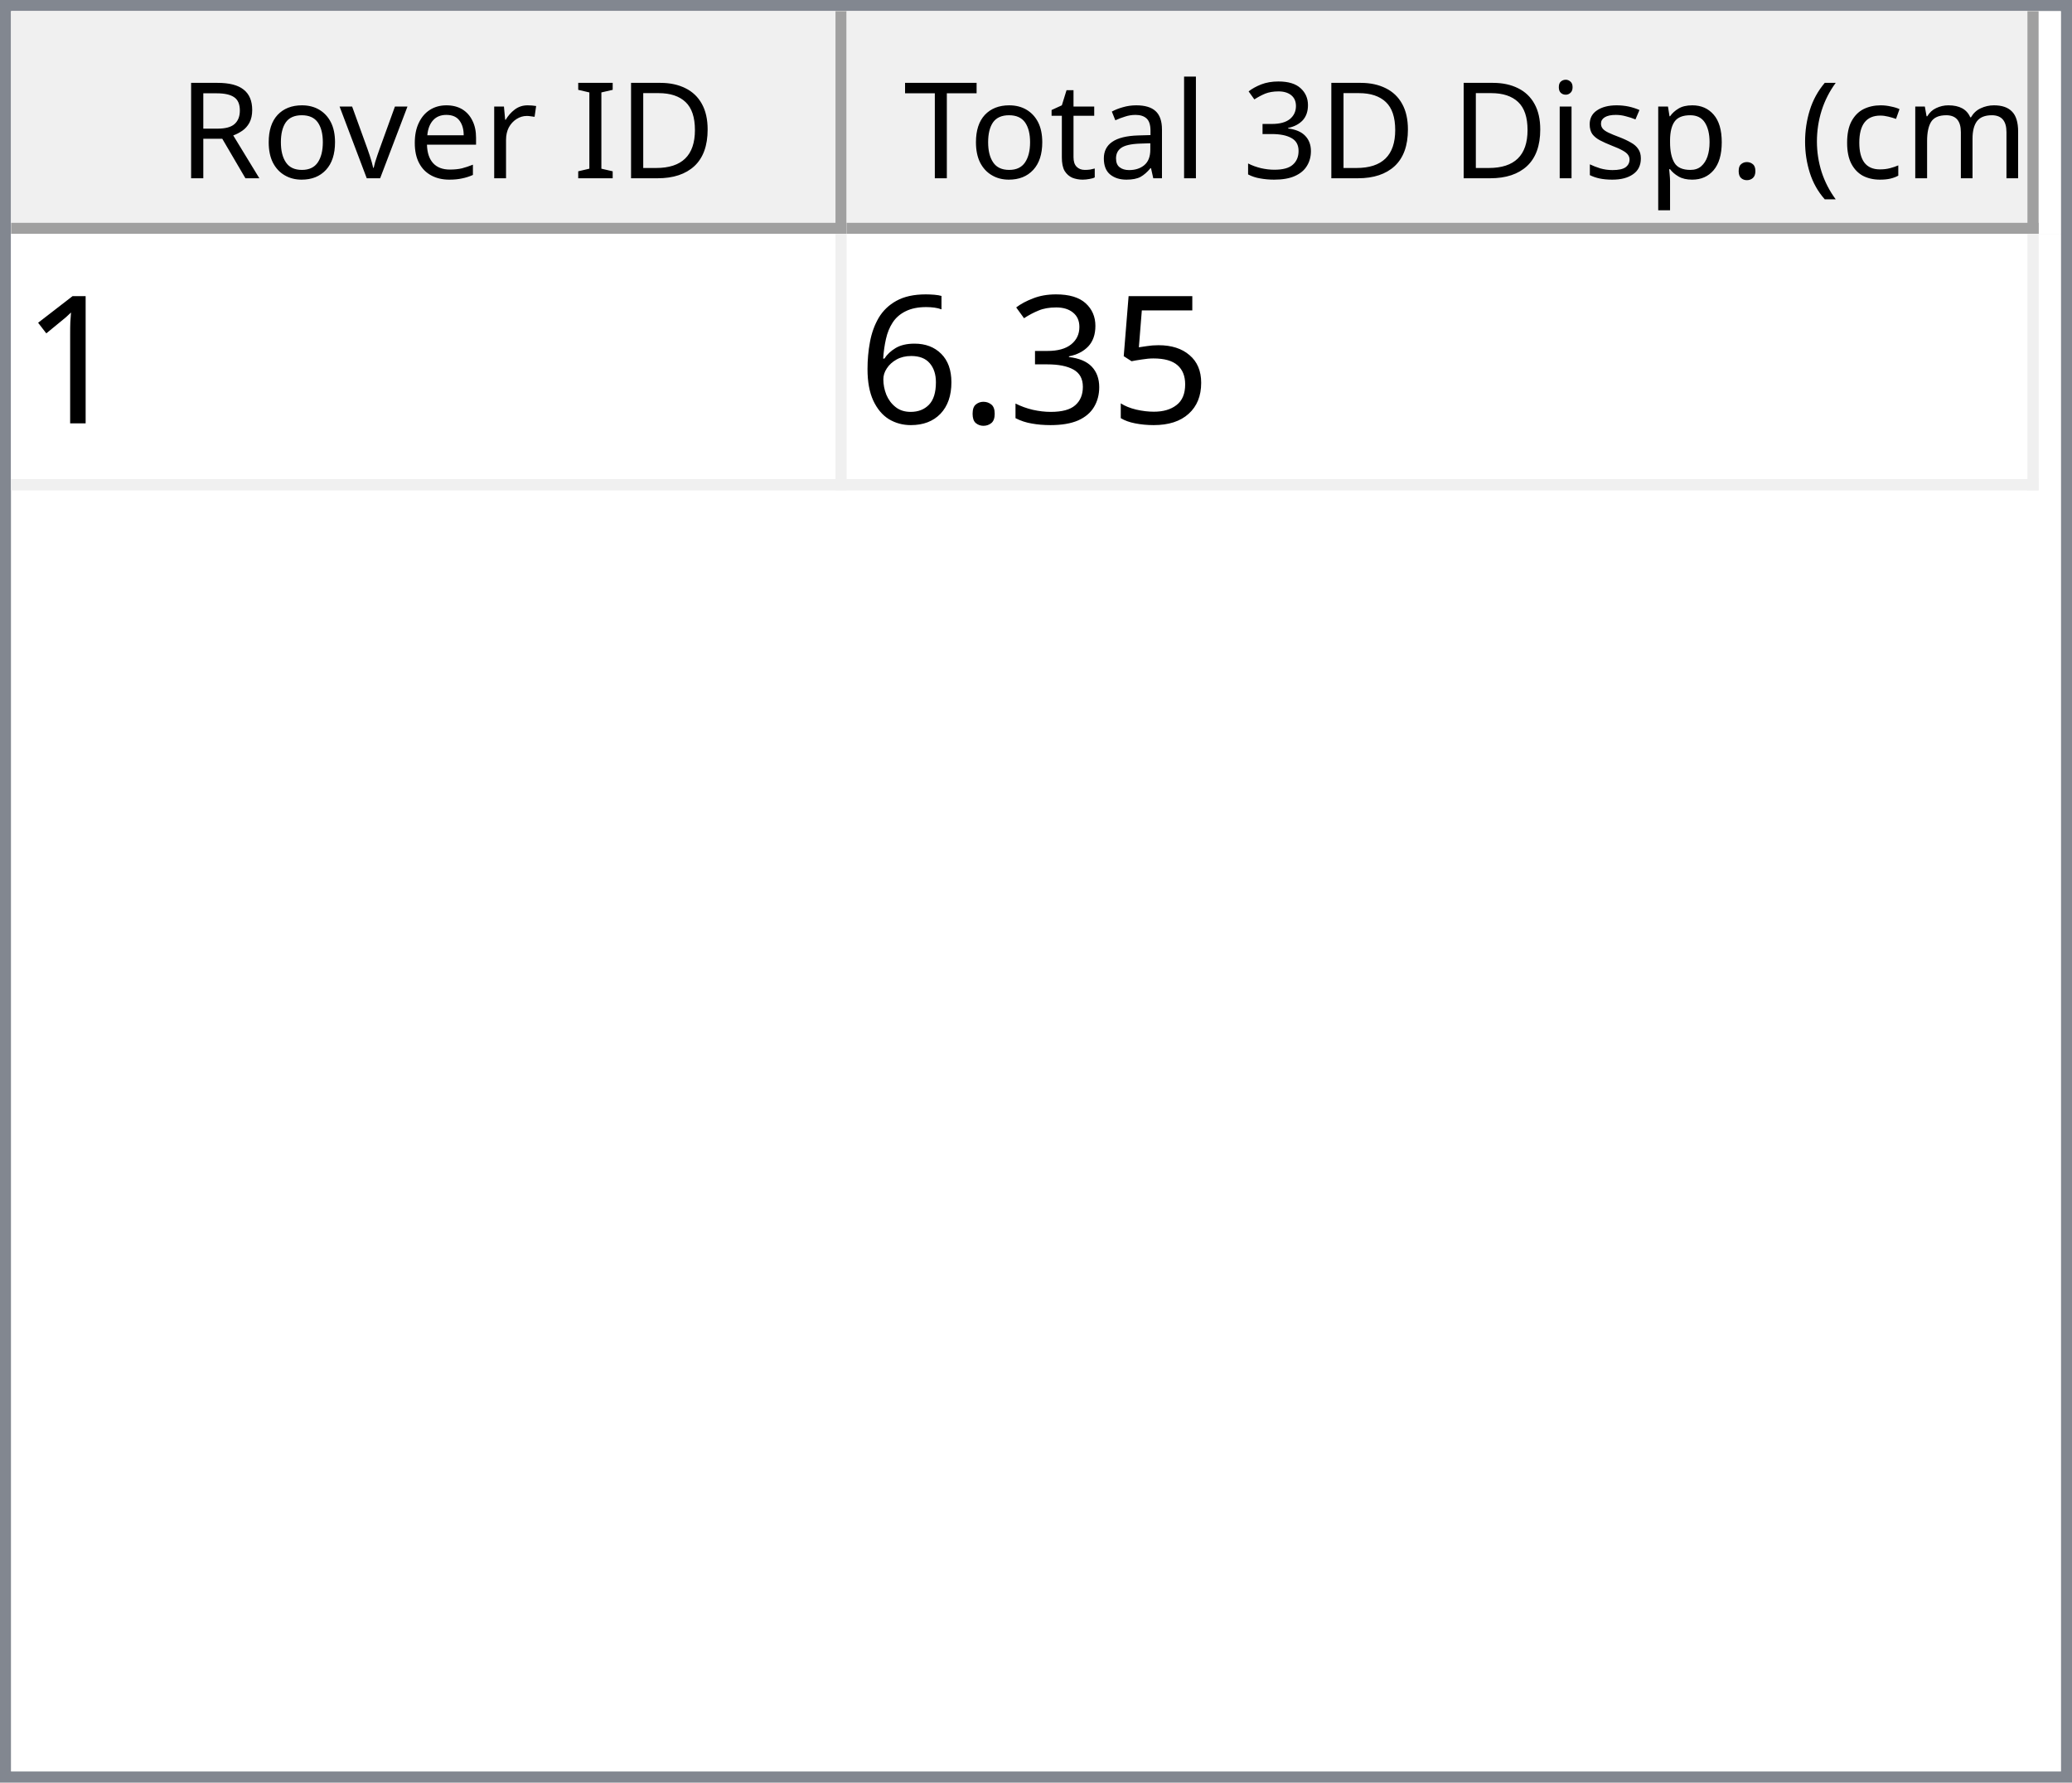
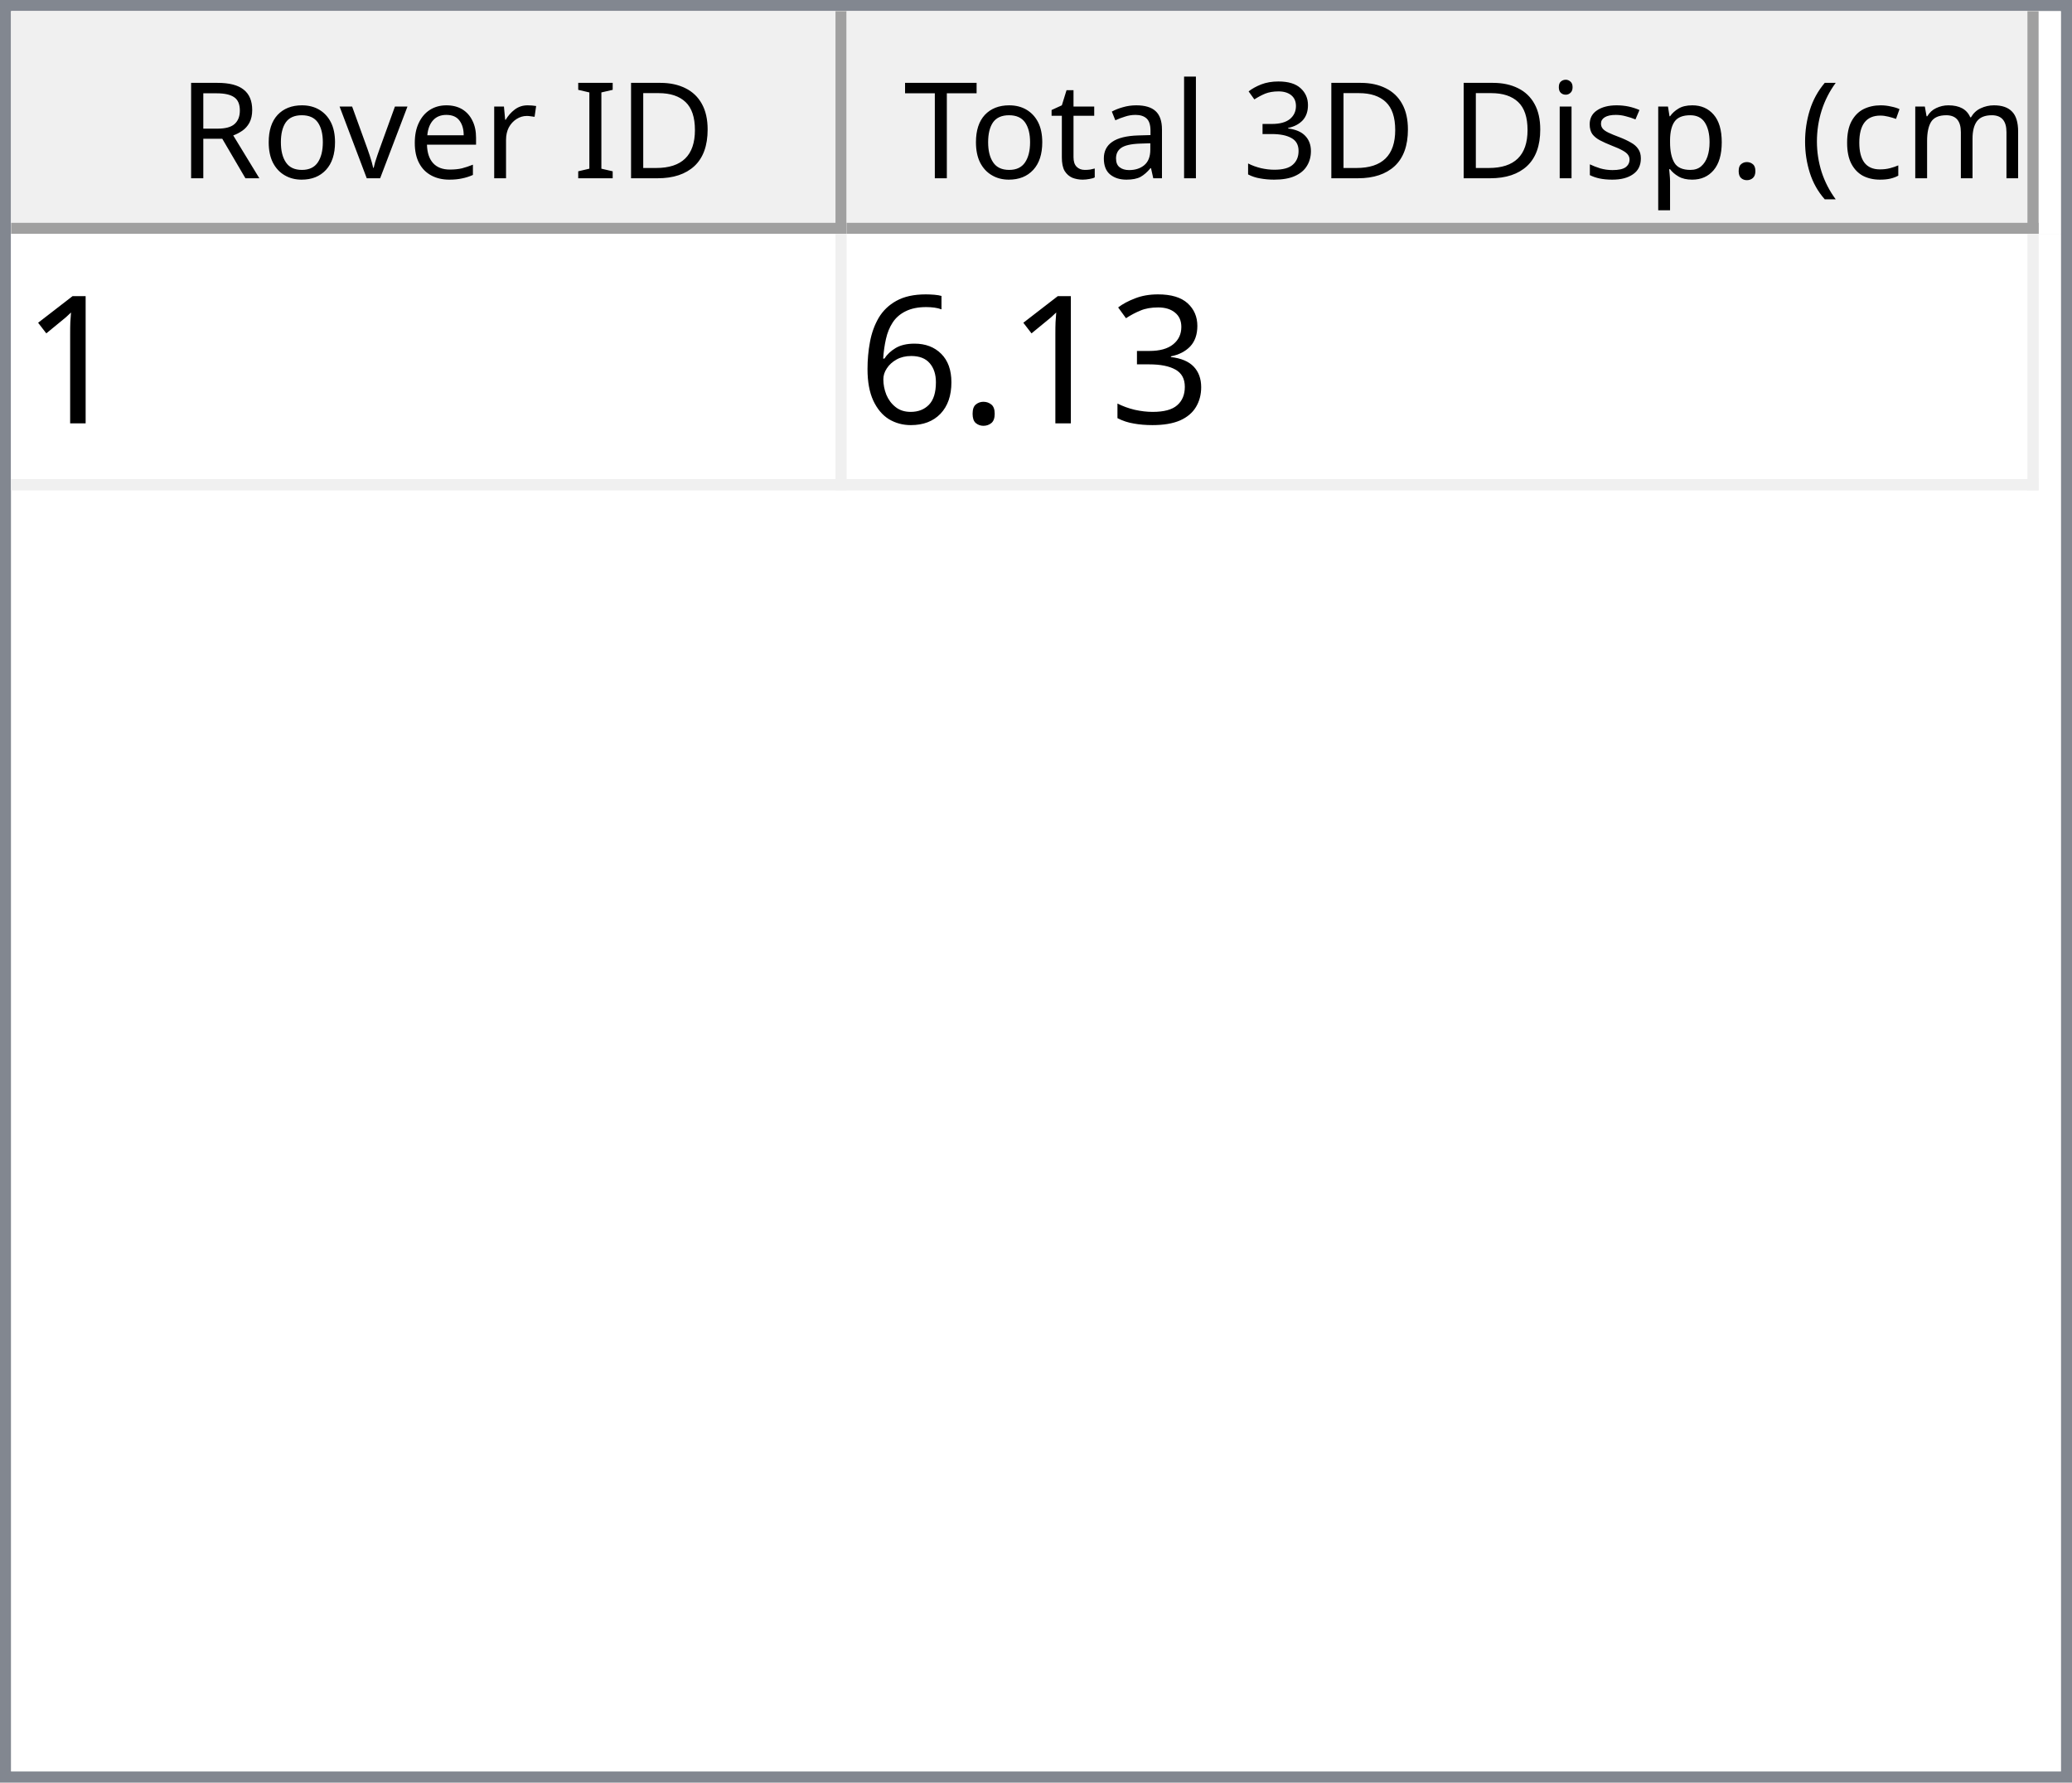
<svg xmlns="http://www.w3.org/2000/svg" style="fill-opacity:1; color-rendering:auto; color-interpolation:auto; text-rendering:auto; stroke:black; stroke-linecap:square; stroke-miterlimit:10; shape-rendering:auto; stroke-opacity:1; fill:black; stroke-dasharray:none; font-weight:normal; stroke-width:1; font-family:'Dialog'; font-style:normal; stroke-linejoin:miter; font-size:12px; stroke-dashoffset:0; image-rendering:auto;" width="186" height="160">
  <defs id="genericDefs" />
  <g>
    <defs id="defs1">
      <clipPath clipPathUnits="userSpaceOnUse" id="clipPath1">
        <path d="M0 0 L186 0 L186 160 L0 160 L0 0 Z" />
      </clipPath>
      <clipPath clipPathUnits="userSpaceOnUse" id="clipPath2">
        <path d="M0 0 L0 160 L186 160 L186 0 Z" />
      </clipPath>
      <clipPath clipPathUnits="userSpaceOnUse" id="clipPath3">
        <path d="M0 0 L0 20 L184 20 L184 0 Z" />
      </clipPath>
      <clipPath clipPathUnits="userSpaceOnUse" id="clipPath4">
        <path d="M0 0 L0 20 L75 20 L75 0 Z" />
      </clipPath>
      <clipPath clipPathUnits="userSpaceOnUse" id="clipPath5">
        <path d="M1 1 L1 19 L74 19 L74 1 Z" />
      </clipPath>
      <clipPath clipPathUnits="userSpaceOnUse" id="clipPath6">
        <path d="M0 0 L0 18 L73 18 L73 0 Z" />
      </clipPath>
      <clipPath clipPathUnits="userSpaceOnUse" id="clipPath7">
        <path d="M-0.5 -0.5 L-0.5 19.5 L74.5 19.5 L74.5 -0.5 Z" />
      </clipPath>
      <clipPath clipPathUnits="userSpaceOnUse" id="clipPath8">
        <path d="M0 0 L0 20 L107 20 L107 0 Z" />
      </clipPath>
      <clipPath clipPathUnits="userSpaceOnUse" id="clipPath9">
        <path d="M1 1 L1 19 L106 19 L106 1 Z" />
      </clipPath>
      <clipPath clipPathUnits="userSpaceOnUse" id="clipPath10">
        <path d="M0 0 L0 18 L105 18 L105 0 Z" />
      </clipPath>
      <clipPath clipPathUnits="userSpaceOnUse" id="clipPath11">
        <path d="M-0.5 -0.5 L-0.5 19.5 L106.5 19.5 L106.5 -0.5 Z" />
      </clipPath>
      <clipPath clipPathUnits="userSpaceOnUse" id="clipPath12">
        <path d="M0 0 L0 138 L184 138 L184 0 Z" />
      </clipPath>
      <clipPath clipPathUnits="userSpaceOnUse" id="clipPath13">
        <path d="M0 0 L0 23 L182 23 L182 0 Z" />
      </clipPath>
      <clipPath clipPathUnits="userSpaceOnUse" id="clipPath14">
        <path d="M-0.5 -0.5 L-0.5 22.5 L181.5 22.5 L181.5 -0.5 Z" />
      </clipPath>
      <clipPath clipPathUnits="userSpaceOnUse" id="clipPath15">
        <path d="M0 0 L0 22 L74 22 L74 0 Z" />
      </clipPath>
      <clipPath clipPathUnits="userSpaceOnUse" id="clipPath16">
        <path d="M0 0 L0 22 L106 22 L106 0 Z" />
      </clipPath>
      <font horiz-adv-x="64.551" id="font1">
        <font-face ascent="107.91" descent="25.098" units-per-em="100" style="font-style:normal; font-family:Segoe UI; font-weight:normal;" />
        <missing-glyph horiz-adv-x="64.551" d="M8.109 0 L8.109 68.266 L56.453 68.266 L56.453 0 L8.109 0 ZM15.328 7.234 L49.219 7.234 L49.219 61.031 L15.328 61.031 L15.328 7.234 Z" />
        <glyph unicode="D" horiz-adv-x="70.117" d="M9.188 0 L9.188 70.016 L28.516 70.016 Q65.531 70.016 65.531 35.891 Q65.531 19.672 55.25 9.836 Q44.969 0 27.734 0 L9.188 0 ZM17.391 62.594 L17.391 7.422 L27.828 7.422 Q41.609 7.422 49.273 14.797 Q56.938 22.172 56.938 35.688 Q56.938 62.594 28.328 62.594 L17.391 62.594 Z" />
        <glyph unicode="I" horiz-adv-x="26.611" d="M17.391 0 L9.188 0 L9.188 70.016 L17.391 70.016 L17.391 0 Z" />
        <glyph unicode=" " horiz-adv-x="27.393" d="" />
        <glyph unicode="r" horiz-adv-x="34.766" d="M34.188 41.891 Q32.078 43.5 28.125 43.5 Q23 43.5 19.555 38.672 Q16.109 33.844 16.109 25.484 L16.109 0 L8.109 0 L8.109 50 L16.109 50 L16.109 39.703 L16.312 39.703 Q18.016 44.969 21.531 47.922 Q25.047 50.875 29.391 50.875 Q32.516 50.875 34.188 50.203 L34.188 41.891 Z" />
        <glyph unicode="e" horiz-adv-x="52.295" d="M48.297 23 L12.984 23 Q13.188 14.656 17.484 10.109 Q21.781 5.562 29.297 5.562 Q37.75 5.562 44.828 11.141 L44.828 3.609 Q38.234 -1.172 27.391 -1.172 Q16.797 -1.172 10.742 5.641 Q4.688 12.453 4.688 24.812 Q4.688 36.469 11.305 43.82 Q17.922 51.172 27.734 51.172 Q37.547 51.172 42.922 44.828 Q48.297 38.484 48.297 27.203 L48.297 23 ZM40.094 29.781 Q40.047 36.719 36.75 40.578 Q33.453 44.438 27.594 44.438 Q21.922 44.438 17.969 40.383 Q14.016 36.328 13.094 29.781 L40.094 29.781 Z" />
        <glyph unicode="v" horiz-adv-x="47.9" d="M47.406 50 L27.484 0 L19.625 0 L0.688 50 L9.469 50 L22.172 13.672 Q23.578 9.672 23.922 6.688 L24.125 6.688 Q24.609 10.453 25.688 13.484 L38.969 50 L47.406 50 Z" />
        <glyph unicode="o" horiz-adv-x="58.594" d="M29 -1.172 Q17.922 -1.172 11.305 5.836 Q4.688 12.844 4.688 24.422 Q4.688 37.016 11.57 44.094 Q18.453 51.172 30.172 51.172 Q41.359 51.172 47.633 44.289 Q53.906 37.406 53.906 25.203 Q53.906 13.234 47.141 6.031 Q40.375 -1.172 29 -1.172 ZM29.594 44.438 Q21.875 44.438 17.383 39.188 Q12.891 33.938 12.891 24.703 Q12.891 15.828 17.43 10.695 Q21.969 5.562 29.594 5.562 Q37.359 5.562 41.531 10.594 Q45.703 15.625 45.703 24.906 Q45.703 34.281 41.531 39.359 Q37.359 44.438 29.594 44.438 Z" />
        <glyph unicode="R" horiz-adv-x="59.814" d="M59.375 0 L49.609 0 L37.891 19.625 Q36.281 22.359 34.766 24.289 Q33.25 26.219 31.664 27.438 Q30.078 28.656 28.25 29.219 Q26.422 29.781 24.125 29.781 L17.391 29.781 L17.391 0 L9.188 0 L9.188 70.016 L30.078 70.016 Q34.672 70.016 38.555 68.867 Q42.438 67.719 45.289 65.375 Q48.141 63.031 49.758 59.547 Q51.375 56.062 51.375 51.375 Q51.375 47.703 50.273 44.656 Q49.172 41.609 47.148 39.211 Q45.125 36.812 42.266 35.133 Q39.406 33.453 35.844 32.516 L35.844 32.328 Q37.594 31.547 38.891 30.547 Q40.188 29.547 41.359 28.18 Q42.531 26.812 43.68 25.078 Q44.828 23.344 46.234 21.047 L59.375 0 ZM17.391 62.594 L17.391 37.203 L28.516 37.203 Q31.594 37.203 34.203 38.133 Q36.812 39.062 38.719 40.797 Q40.625 42.531 41.703 45.047 Q42.781 47.562 42.781 50.688 Q42.781 56.297 39.141 59.445 Q35.5 62.594 28.609 62.594 L17.391 62.594 Z" />
        <glyph unicode=")" horiz-adv-x="30.176" d="M8.297 -15.922 L1.172 -15.922 Q16.406 2.344 16.406 26.812 Q16.406 51.469 1.078 70.016 L8.297 70.016 Q23.531 52.156 23.531 26.703 Q23.531 1.375 8.297 -15.922 Z" />
        <glyph unicode="m" horiz-adv-x="86.133" d="M79.109 0 L71.094 0 L71.094 28.719 Q71.094 37.016 68.531 40.727 Q65.969 44.438 59.906 44.438 Q54.781 44.438 51.195 39.75 Q47.609 35.062 47.609 28.516 L47.609 0 L39.594 0 L39.594 29.688 Q39.594 44.438 28.219 44.438 Q22.953 44.438 19.531 40.016 Q16.109 35.594 16.109 28.516 L16.109 0 L8.109 0 L8.109 50 L16.109 50 L16.109 42.094 L16.312 42.094 Q21.625 51.172 31.844 51.172 Q36.969 51.172 40.773 48.312 Q44.578 45.453 46 40.828 Q51.562 51.172 62.594 51.172 Q79.109 51.172 79.109 30.812 L79.109 0 Z" />
        <glyph unicode="c" horiz-adv-x="46.191" d="M42.188 2.297 Q36.422 -1.172 28.516 -1.172 Q17.828 -1.172 11.258 5.789 Q4.688 12.75 4.688 23.828 Q4.688 36.188 11.766 43.68 Q18.844 51.172 30.672 51.172 Q37.25 51.172 42.281 48.734 L42.281 40.531 Q36.719 44.438 30.375 44.438 Q22.703 44.438 17.797 38.945 Q12.891 33.453 12.891 24.516 Q12.891 15.719 17.508 10.641 Q22.125 5.562 29.891 5.562 Q36.422 5.562 42.188 9.906 L42.188 2.297 Z" />
        <glyph unicode="(" horiz-adv-x="30.176" d="M29.109 -15.922 L21.969 -15.922 Q6.844 1.375 6.844 26.703 Q6.844 52.156 21.969 70.016 L29.203 70.016 Q13.875 51.469 13.875 26.812 Q13.875 2.344 29.109 -15.922 Z" />
        <glyph unicode="." horiz-adv-x="21.68" d="M10.891 -1.078 Q8.641 -1.078 7.055 0.539 Q5.469 2.156 5.469 4.391 Q5.469 6.641 7.055 8.273 Q8.641 9.906 10.891 9.906 Q13.188 9.906 14.797 8.273 Q16.406 6.641 16.406 4.391 Q16.406 2.156 14.797 0.539 Q13.188 -1.078 10.891 -1.078 Z" />
        <glyph unicode="p" horiz-adv-x="58.789" d="M16.312 7.234 L16.109 7.234 L16.109 -23 L8.109 -23 L8.109 50 L16.109 50 L16.109 41.219 L16.312 41.219 Q22.219 51.172 33.594 51.172 Q43.266 51.172 48.688 44.461 Q54.109 37.75 54.109 26.469 Q54.109 13.922 48 6.375 Q41.891 -1.172 31.297 -1.172 Q21.578 -1.172 16.312 7.234 ZM16.109 27.391 L16.109 20.406 Q16.109 14.203 20.141 9.883 Q24.172 5.562 30.375 5.562 Q37.641 5.562 41.773 11.133 Q45.906 16.703 45.906 26.609 Q45.906 34.969 42.047 39.703 Q38.188 44.438 31.594 44.438 Q24.609 44.438 20.359 39.578 Q16.109 34.719 16.109 27.391 Z" />
        <glyph unicode="s" horiz-adv-x="42.432" d="M5.078 1.812 L5.078 10.406 Q11.625 5.562 19.484 5.562 Q30.031 5.562 30.031 12.594 Q30.031 14.594 29.125 15.992 Q28.219 17.391 26.68 18.461 Q25.141 19.531 23.07 20.383 Q21 21.234 18.609 22.172 Q15.281 23.484 12.766 24.828 Q10.25 26.172 8.57 27.859 Q6.891 29.547 6.031 31.695 Q5.172 33.844 5.172 36.719 Q5.172 40.234 6.789 42.945 Q8.406 45.656 11.086 47.484 Q13.766 49.312 17.211 50.242 Q20.656 51.172 24.312 51.172 Q30.812 51.172 35.938 48.922 L35.938 40.828 Q30.422 44.438 23.25 44.438 Q21 44.438 19.195 43.922 Q17.391 43.406 16.094 42.477 Q14.797 41.547 14.086 40.258 Q13.375 38.969 13.375 37.406 Q13.375 35.453 14.086 34.133 Q14.797 32.812 16.164 31.789 Q17.531 30.766 19.484 29.938 Q21.438 29.109 23.922 28.125 Q27.25 26.859 29.883 25.516 Q32.516 24.172 34.375 22.484 Q36.234 20.797 37.234 18.602 Q38.234 16.406 38.234 13.375 Q38.234 9.672 36.602 6.938 Q34.969 4.203 32.234 2.398 Q29.5 0.594 25.93 -0.289 Q22.359 -1.172 18.453 -1.172 Q10.75 -1.172 5.078 1.812 Z" />
        <glyph unicode="i" horiz-adv-x="24.219" d="M12.203 62.703 Q10.062 62.703 8.547 64.164 Q7.031 65.625 7.031 67.875 Q7.031 70.125 8.547 71.609 Q10.062 73.094 12.203 73.094 Q14.406 73.094 15.945 71.609 Q17.484 70.125 17.484 67.875 Q17.484 65.719 15.945 64.211 Q14.406 62.703 12.203 62.703 ZM16.109 0 L8.109 0 L8.109 50 L16.109 50 L16.109 0 Z" />
        <glyph unicode="3" horiz-adv-x="53.906" d="M46.531 19.828 Q46.531 15.094 44.75 11.211 Q42.969 7.328 39.719 4.57 Q36.469 1.812 31.93 0.297 Q27.391 -1.219 21.922 -1.219 Q11.922 -1.219 6 2.594 L6 11.188 Q13.094 5.609 22.219 5.609 Q25.875 5.609 28.828 6.539 Q31.781 7.469 33.906 9.227 Q36.031 10.984 37.18 13.477 Q38.328 15.969 38.328 19.094 Q38.328 32.812 18.797 32.812 L12.984 32.812 L12.984 39.594 L18.5 39.594 Q35.797 39.594 35.797 52.484 Q35.797 64.406 22.609 64.406 Q15.188 64.406 8.688 59.422 L8.688 67.188 Q15.375 71.188 24.609 71.188 Q29 71.188 32.57 69.969 Q36.141 68.75 38.68 66.555 Q41.219 64.359 42.609 61.281 Q44 58.203 44 54.5 Q44 40.672 30.031 36.719 L30.031 36.531 Q33.594 36.141 36.625 34.797 Q39.656 33.453 41.852 31.305 Q44.047 29.156 45.289 26.25 Q46.531 23.344 46.531 19.828 Z" />
        <glyph unicode="l" horiz-adv-x="24.219" d="M16.109 0 L8.109 0 L8.109 74.031 L16.109 74.031 L16.109 0 Z" />
        <glyph unicode="a" horiz-adv-x="50.879" d="M43.891 0 L35.891 0 L35.891 7.812 L35.688 7.812 Q30.469 -1.172 20.312 -1.172 Q12.844 -1.172 8.617 2.781 Q4.391 6.734 4.391 13.281 Q4.391 27.297 20.906 29.594 L35.891 31.688 Q35.891 44.438 25.594 44.438 Q16.547 44.438 9.281 38.281 L9.281 46.484 Q16.656 51.172 26.266 51.172 Q43.891 51.172 43.891 32.516 L43.891 0 ZM35.891 25.297 L23.828 23.641 Q18.266 22.859 15.43 20.875 Q12.594 18.891 12.594 13.875 Q12.594 10.203 15.211 7.883 Q17.828 5.562 22.172 5.562 Q28.125 5.562 32.008 9.742 Q35.891 13.922 35.891 20.312 L35.891 25.297 Z" />
        <glyph unicode="t" horiz-adv-x="33.887" d="M31.297 0.484 Q28.469 -1.078 23.828 -1.078 Q10.688 -1.078 10.688 13.578 L10.688 43.172 L2.094 43.172 L2.094 50 L10.688 50 L10.688 62.203 L18.703 64.797 L18.703 50 L31.297 50 L31.297 43.172 L18.703 43.172 L18.703 14.984 Q18.703 9.969 20.414 7.82 Q22.125 5.672 26.078 5.672 Q29.109 5.672 31.297 7.328 L31.297 0.484 Z" />
        <glyph unicode="T" horiz-adv-x="52.393" d="M50.594 62.594 L30.375 62.594 L30.375 0 L22.172 0 L22.172 62.594 L2 62.594 L2 70.016 L50.594 70.016 L50.594 62.594 Z" />
      </font>
      <font horiz-adv-x="75.0" id="font2">
        <font-face ascent="100.537" descent="21.973" units-per-em="100" style="font-style:normal; font-family:sans-serif; font-weight:normal;" />
        <missing-glyph horiz-adv-x="75.0" d="M12.5 0 L12.5 62.5 L62.5 62.5 L62.5 0 L12.5 0 ZM14.062 1.562 L60.938 1.562 L60.938 60.938 L14.062 60.938 L14.062 1.562 Z" />
        <glyph unicode="1" horiz-adv-x="55.615" d="M37.25 0 L28.469 0 L28.469 56 Q25.297 52.984 20.141 49.953 Q14.984 46.922 10.891 45.406 L10.891 53.906 Q18.266 57.375 23.781 62.305 Q29.297 67.234 31.594 71.875 L37.25 71.875 L37.25 0 Z" />
-         <glyph unicode="5" horiz-adv-x="55.615" d="M4.156 18.75 L13.375 19.531 Q14.406 12.797 18.141 9.398 Q21.875 6 27.156 6 Q33.5 6 37.891 10.789 Q42.281 15.578 42.281 23.484 Q42.281 31 38.062 35.352 Q33.844 39.703 27 39.703 Q22.75 39.703 19.336 37.773 Q15.922 35.844 13.969 32.766 L5.719 33.844 L12.641 70.609 L48.25 70.609 L48.25 62.203 L19.672 62.203 L15.828 42.969 Q22.266 47.469 29.344 47.469 Q38.719 47.469 45.164 40.969 Q51.609 34.469 51.609 24.266 Q51.609 14.547 45.953 7.469 Q39.062 -1.219 27.156 -1.219 Q17.391 -1.219 11.211 4.25 Q5.031 9.719 4.156 18.75 Z" />
        <glyph unicode="3" horiz-adv-x="55.615" d="M4.203 18.891 L12.984 20.062 Q14.5 12.594 18.141 9.297 Q21.781 6 27 6 Q33.203 6 37.477 10.297 Q41.75 14.594 41.75 20.953 Q41.75 27 37.797 30.93 Q33.844 34.859 27.734 34.859 Q25.25 34.859 21.531 33.891 L22.516 41.609 Q23.391 41.5 23.922 41.5 Q29.547 41.5 34.039 44.43 Q38.531 47.359 38.531 53.469 Q38.531 58.297 35.258 61.477 Q31.984 64.656 26.812 64.656 Q21.688 64.656 18.266 61.43 Q14.844 58.203 13.875 51.766 L5.078 53.328 Q6.688 62.156 12.398 67.016 Q18.109 71.875 26.609 71.875 Q32.469 71.875 37.398 69.359 Q42.328 66.844 44.945 62.5 Q47.562 58.156 47.562 53.266 Q47.562 48.641 45.07 44.828 Q42.578 41.016 37.703 38.766 Q44.047 37.312 47.562 32.695 Q51.078 28.078 51.078 21.141 Q51.078 11.766 44.242 5.25 Q37.406 -1.266 26.953 -1.266 Q17.531 -1.266 11.305 4.352 Q5.078 9.969 4.203 18.891 Z" />
        <glyph unicode="." horiz-adv-x="27.783" d="M9.078 0 L9.078 10.016 L19.094 10.016 L19.094 0 L9.078 0 Z" />
        <glyph unicode="6" horiz-adv-x="55.615" d="M49.75 54.047 L41.016 53.375 Q39.844 58.547 37.703 60.891 Q34.125 64.656 28.906 64.656 Q24.703 64.656 21.531 62.312 Q17.391 59.281 14.992 53.469 Q12.594 47.656 12.5 36.922 Q15.672 41.75 20.266 44.094 Q24.859 46.438 29.891 46.438 Q38.672 46.438 44.852 39.969 Q51.031 33.5 51.031 23.25 Q51.031 16.5 48.125 10.719 Q45.219 4.938 40.141 1.859 Q35.062 -1.219 28.609 -1.219 Q17.625 -1.219 10.695 6.859 Q3.766 14.938 3.766 33.5 Q3.766 54.25 11.422 63.672 Q18.109 71.875 29.438 71.875 Q37.891 71.875 43.289 67.141 Q48.688 62.406 49.75 54.047 ZM13.875 23.188 Q13.875 18.656 15.797 14.508 Q17.719 10.359 21.188 8.18 Q24.656 6 28.469 6 Q34.031 6 38.039 10.492 Q42.047 14.984 42.047 22.703 Q42.047 30.125 38.086 34.398 Q34.125 38.672 28.125 38.672 Q22.172 38.672 18.023 34.398 Q13.875 30.125 13.875 23.188 Z" />
      </font>
    </defs>
    <g style="fill:white; stroke:white;">
      <rect x="0" y="0" width="186" style="clip-path:url(#clipPath1); stroke:none;" height="160" />
    </g>
    <g style="fill:white; text-rendering:optimizeSpeed; color-rendering:optimizeSpeed; image-rendering:optimizeSpeed; shape-rendering:crispEdges; stroke:white; color-interpolation:sRGB;">
      <rect x="0" width="186" height="160" y="0" style="stroke:none;" />
      <path style="stroke:none;" d="M0 160 L186 160 L186 0 L0 0 Z" />
    </g>
    <g style="fill:rgb(240,240,240); font-family:'Segoe UI'; stroke:rgb(240,240,240);">
      <rect x="0" y="0" width="186" style="clip-path:url(#clipPath2); stroke:none;" height="160" />
    </g>
    <g style="fill:rgb(130,135,144); font-family:'Segoe UI'; stroke:rgb(130,135,144);">
      <path d="M0 0 L186 0 L186 160 L0 160 L0 0 ZM1 1 L185 1 L185 159 L1 159 L1 1 Z" style="fill-rule:evenodd; clip-path:url(#clipPath2); stroke:none;" />
    </g>
    <g style="fill:white; font-family:'Segoe UI'; stroke:white;" transform="translate(1,1)">
      <rect x="0" y="0" width="184" style="clip-path:url(#clipPath3); stroke:none;" height="20" />
    </g>
    <g style="fill:rgb(240,240,240); font-family:'Segoe UI'; stroke:rgb(240,240,240);" transform="translate(1,1)">
      <rect x="0" y="0" width="75" style="clip-path:url(#clipPath4); stroke:none;" height="20" />
    </g>
    <g style="font-family:'Segoe UI';" transform="translate(2,2)">
      <text x="14" xml:space="preserve" y="14" style="clip-path:url(#clipPath6); stroke:none;">Rover ID</text>
    </g>
    <g style="fill:rgb(160,160,160); font-family:'Segoe UI'; stroke:rgb(160,160,160); stroke-linejoin:bevel;" transform="translate(1.5,1.5)">
      <line x1="74" x2="74" y1="0" style="fill:none; clip-path:url(#clipPath7);" y2="19" />
    </g>
    <g style="fill:rgb(160,160,160); font-family:'Segoe UI'; stroke:rgb(160,160,160); stroke-linejoin:bevel;" transform="matrix(1,0,0,1,1,1) translate(0.5,0.5)">
      <line x1="0" x2="74" y1="19" style="fill:none; clip-path:url(#clipPath7);" y2="19" />
    </g>
    <g style="fill:rgb(240,240,240); font-family:'Segoe UI'; stroke:rgb(240,240,240);" transform="translate(76,1)">
      <rect x="0" y="0" width="107" style="clip-path:url(#clipPath8); stroke:none;" height="20" />
    </g>
    <g style="font-family:'Segoe UI';" transform="translate(77,2)">
      <text x="1" xml:space="preserve" y="14" style="clip-path:url(#clipPath10); stroke:none;"> Total 3D Disp. (cm)</text>
    </g>
    <g style="fill:rgb(160,160,160); font-family:'Segoe UI'; stroke:rgb(160,160,160); stroke-linejoin:bevel;" transform="translate(76.5,1.5)">
      <line x1="106" x2="106" y1="0" style="fill:none; clip-path:url(#clipPath11);" y2="19" />
    </g>
    <g style="fill:rgb(160,160,160); font-family:'Segoe UI'; stroke:rgb(160,160,160); stroke-linejoin:bevel;" transform="matrix(1,0,0,1,76,1) translate(0.5,0.5)">
      <line x1="0" x2="106" y1="19" style="fill:none; clip-path:url(#clipPath11);" y2="19" />
    </g>
    <g style="fill:white; font-family:'Segoe UI'; stroke:white;" transform="translate(1,21)">
      <rect x="0" y="0" width="184" style="clip-path:url(#clipPath12); stroke:none;" height="138" />
    </g>
    <g style="fill:rgb(240,240,240); font-size:16px; font-family:sans-serif; stroke:rgb(240,240,240);" transform="translate(1,21)">
      <rect x="0" y="0" width="182" style="clip-path:url(#clipPath13); stroke:none;" height="23" />
      <line transform="translate(0.5,0.5)" x1="0" x2="181" y1="22" style="clip-path:url(#clipPath14); fill:none; stroke-linejoin:bevel;" y2="22" />
    </g>
    <g transform="matrix(1,0,0,1,1,21) translate(0.5,0.5)" style="fill:rgb(240,240,240); font-size:16px; font-family:sans-serif; stroke:rgb(240,240,240); stroke-linejoin:bevel;">
      <line x1="74" x2="74" y1="0" style="fill:none; clip-path:url(#clipPath14);" y2="22" />
    </g>
    <g transform="matrix(1,0,0,1,1,21) translate(0.5,0.5)" style="fill:rgb(240,240,240); font-size:16px; font-family:sans-serif; stroke:rgb(240,240,240); stroke-linejoin:bevel;">
      <line x1="181" x2="181" y1="0" style="fill:none; clip-path:url(#clipPath14);" y2="22" />
    </g>
    <g style="fill:white; font-size:16px; font-family:sans-serif; stroke:white;" transform="matrix(1,0,0,1,1,21)">
      <rect x="0" y="0" width="74" style="clip-path:url(#clipPath15); stroke:none;" height="22" />
      <text x="1" y="17" style="fill:black; clip-path:url(#clipPath15); stroke:none;" xml:space="preserve">1</text>
    </g>
    <g style="fill:white; font-size:16px; font-family:sans-serif; stroke:white;" transform="matrix(1,0,0,1,1,21) translate(75,0)">
      <rect x="0" y="0" width="106" style="clip-path:url(#clipPath16); stroke:none;" height="22" />
-       <text x="1" y="17" style="fill:black; clip-path:url(#clipPath16); stroke:none;" xml:space="preserve">6.35</text>
+       <text x="1" y="17" style="fill:black; clip-path:url(#clipPath16); stroke:none;" xml:space="preserve">6.13</text>
    </g>
  </g>
</svg>
